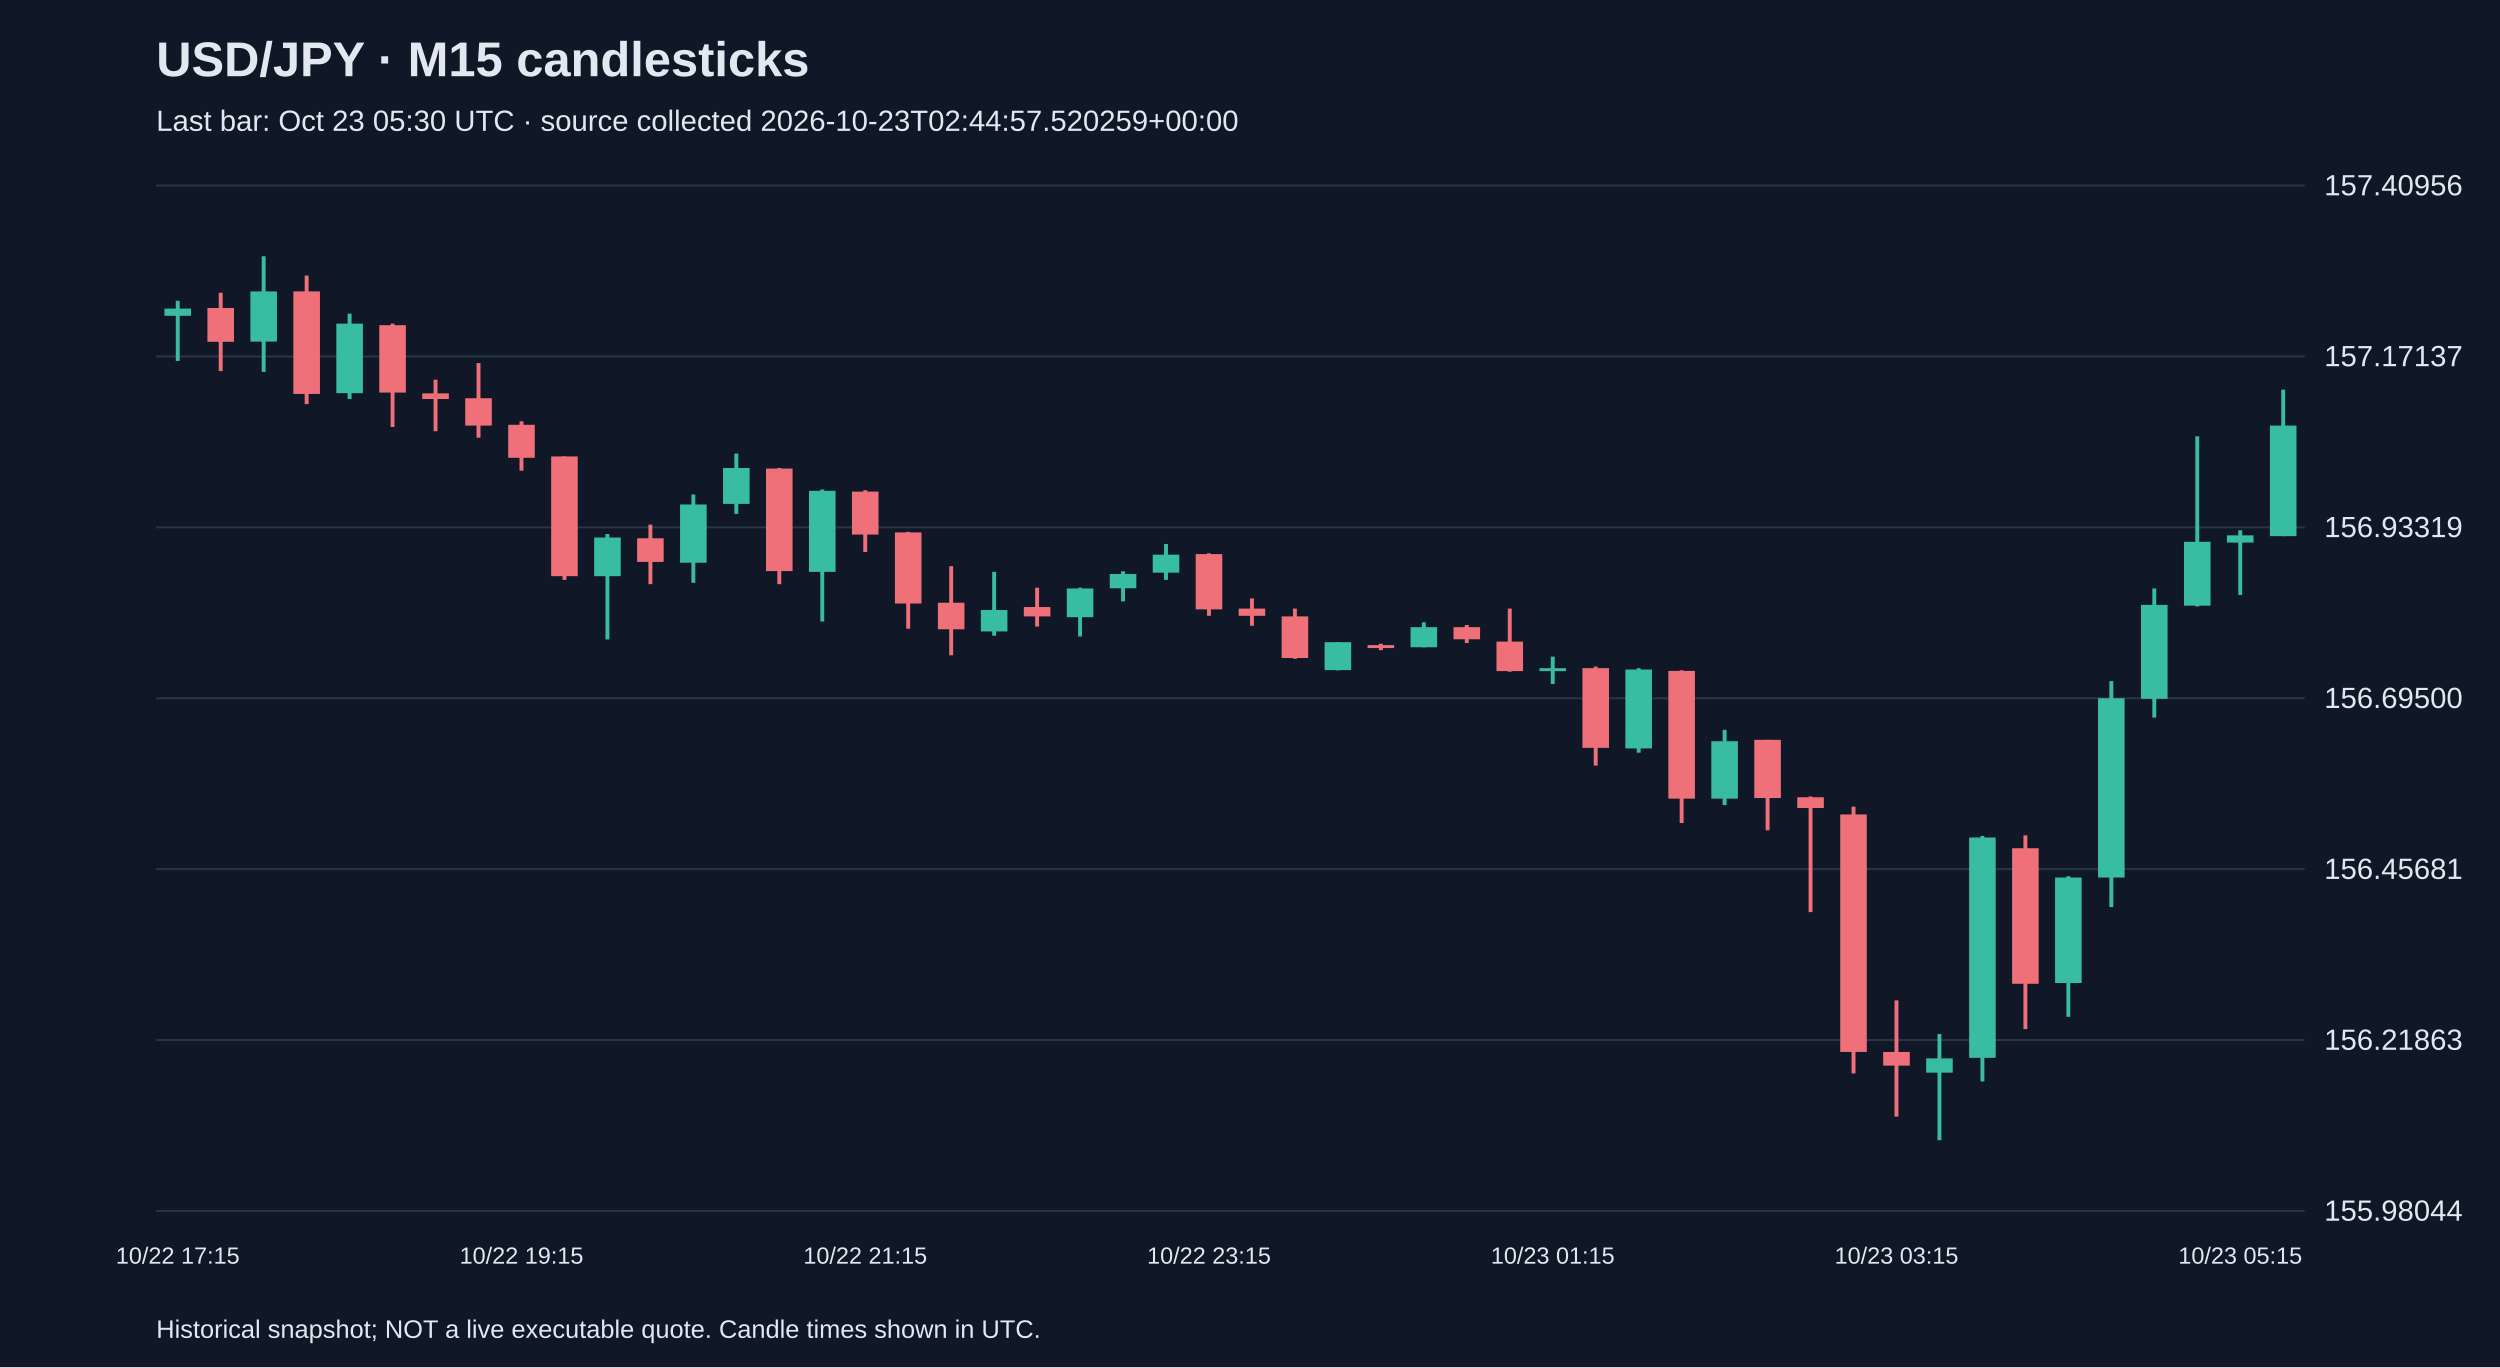
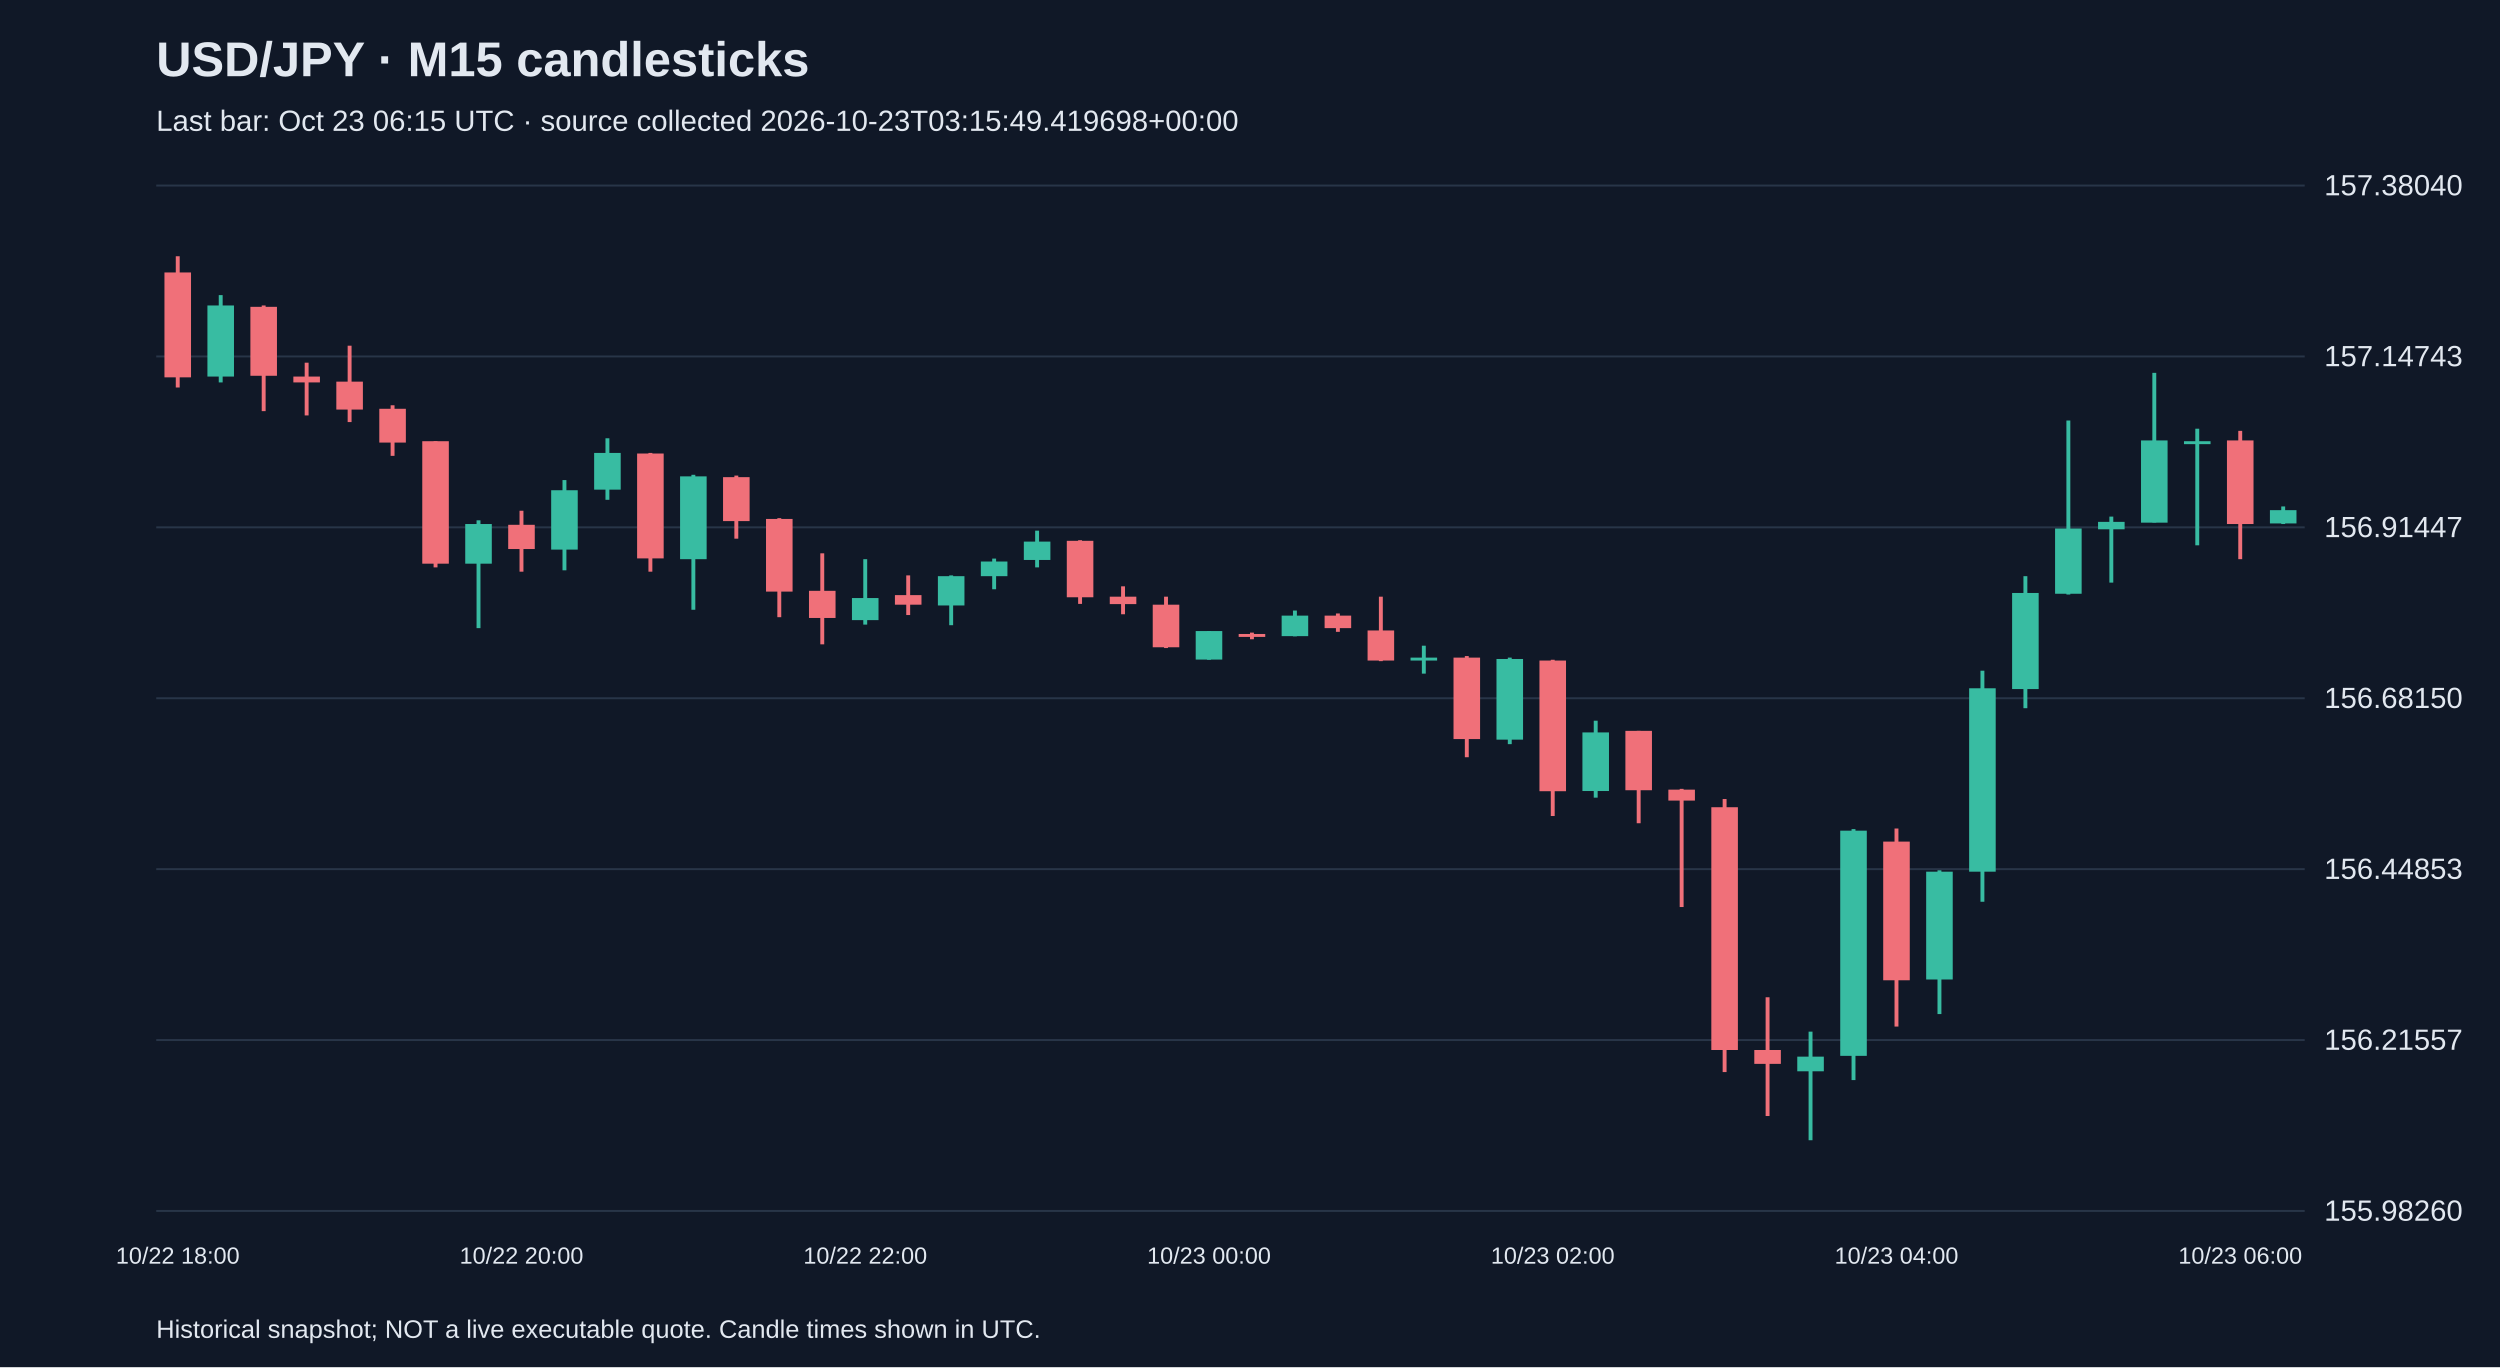
<svg xmlns="http://www.w3.org/2000/svg" viewBox="0 0 1280 700">
  <rect width="100%" height="100%" fill="#101827" />
  <style>text{font-family:Arial,sans-serif;fill:#e2e8f0}</style>
  <text x="80" y="39" font-size="25" font-weight="bold">USD/JPY · M15 candlesticks</text>
-   <text x="80" y="67" font-size="15" fill="#a6b1c5">Last bar: Oct 23 05:30 UTC · source collected 2026-10-23T02:44:57.520259+00:00</text>
+   <text x="80" y="67" font-size="15" fill="#a6b1c5">Last bar: Oct 23 06:15 UTC · source collected 2026-10-23T03:15:49.419698+00:00</text>
  <line x1="80" y1="620.0" x2="1180" y2="620.0" stroke="#283548" />
-   <text x="1190" y="625.0" font-size="15">155.98044</text>
+   <text x="1190" y="625.0" font-size="15">155.98260</text>
  <line x1="80" y1="532.5" x2="1180" y2="532.5" stroke="#283548" />
-   <text x="1190" y="537.5" font-size="15">156.21863</text>
+   <text x="1190" y="537.5" font-size="15">156.21557</text>
  <line x1="80" y1="445.0" x2="1180" y2="445.0" stroke="#283548" />
-   <text x="1190" y="450.0" font-size="15">156.45681</text>
+   <text x="1190" y="450.0" font-size="15">156.44853</text>
  <line x1="80" y1="357.5" x2="1180" y2="357.5" stroke="#283548" />
-   <text x="1190" y="362.5" font-size="15">156.69500</text>
+   <text x="1190" y="362.5" font-size="15">156.68150</text>
  <line x1="80" y1="270.0" x2="1180" y2="270.0" stroke="#283548" />
-   <text x="1190" y="275.0" font-size="15">156.93319</text>
+   <text x="1190" y="275.0" font-size="15">156.91447</text>
  <line x1="80" y1="182.5" x2="1180" y2="182.5" stroke="#283548" />
-   <text x="1190" y="187.5" font-size="15">157.17137</text>
+   <text x="1190" y="187.5" font-size="15">157.14743</text>
  <line x1="80" y1="95.0" x2="1180" y2="95.0" stroke="#283548" />
-   <text x="1190" y="100.0" font-size="15">157.40956</text>
-   <line x1="91.0" y1="154.0" x2="91.0" y2="184.8" stroke="#38bca2" stroke-width="2" />
-   <rect x="84.2" y="158.0" width="13.6" height="3.7" fill="#38bca2" />
-   <text x="91.0" y="647" text-anchor="middle" font-size="12">10/22 17:15</text>
-   <line x1="113.0" y1="149.9" x2="113.0" y2="190.0" stroke="#f07079" stroke-width="2" />
-   <rect x="106.2" y="157.7" width="13.6" height="17.3" fill="#f07079" />
-   <line x1="135.0" y1="131.2" x2="135.0" y2="190.4" stroke="#38bca2" stroke-width="2" />
-   <rect x="128.2" y="149.2" width="13.6" height="25.7" fill="#38bca2" />
-   <line x1="157.0" y1="141.1" x2="157.0" y2="206.9" stroke="#f07079" stroke-width="2" />
-   <rect x="150.2" y="149.2" width="13.6" height="52.5" fill="#f07079" />
-   <line x1="179.0" y1="160.6" x2="179.0" y2="204.3" stroke="#38bca2" stroke-width="2" />
-   <rect x="172.2" y="165.7" width="13.6" height="35.6" fill="#38bca2" />
-   <line x1="201.0" y1="165.7" x2="201.0" y2="218.6" stroke="#f07079" stroke-width="2" />
-   <rect x="194.2" y="166.5" width="13.6" height="34.5" fill="#f07079" />
-   <line x1="223.0" y1="194.4" x2="223.0" y2="220.8" stroke="#f07079" stroke-width="2" />
-   <rect x="216.2" y="201.4" width="13.6" height="2.9" fill="#f07079" />
-   <line x1="245.0" y1="185.9" x2="245.0" y2="224.1" stroke="#f07079" stroke-width="2" />
-   <rect x="238.2" y="203.9" width="13.6" height="14.0" fill="#f07079" />
-   <line x1="267.0" y1="215.7" x2="267.0" y2="241.0" stroke="#f07079" stroke-width="2" />
-   <rect x="260.2" y="217.5" width="13.6" height="16.9" fill="#f07079" />
-   <text x="267.0" y="647" text-anchor="middle" font-size="12">10/22 19:15</text>
-   <line x1="289.0" y1="233.7" x2="289.0" y2="296.9" stroke="#f07079" stroke-width="2" />
-   <rect x="282.2" y="233.7" width="13.6" height="61.3" fill="#f07079" />
-   <line x1="311.0" y1="273.4" x2="311.0" y2="327.4" stroke="#38bca2" stroke-width="2" />
-   <rect x="304.2" y="275.2" width="13.6" height="19.8" fill="#38bca2" />
-   <line x1="333.0" y1="268.6" x2="333.0" y2="299.1" stroke="#f07079" stroke-width="2" />
-   <rect x="326.2" y="275.6" width="13.6" height="12.1" fill="#f07079" />
-   <line x1="355.0" y1="253.2" x2="355.0" y2="298.4" stroke="#38bca2" stroke-width="2" />
-   <rect x="348.2" y="258.3" width="13.6" height="29.8" fill="#38bca2" />
-   <line x1="377.0" y1="232.2" x2="377.0" y2="263.1" stroke="#38bca2" stroke-width="2" />
-   <rect x="370.2" y="239.6" width="13.6" height="18.4" fill="#38bca2" />
-   <line x1="399.0" y1="239.6" x2="399.0" y2="299.1" stroke="#f07079" stroke-width="2" />
-   <rect x="392.2" y="239.9" width="13.6" height="52.5" fill="#f07079" />
-   <line x1="421.0" y1="250.6" x2="421.0" y2="318.2" stroke="#38bca2" stroke-width="2" />
-   <rect x="414.2" y="251.3" width="13.6" height="41.5" fill="#38bca2" />
-   <line x1="443.0" y1="251.0" x2="443.0" y2="282.6" stroke="#f07079" stroke-width="2" />
-   <rect x="436.2" y="251.7" width="13.6" height="22.0" fill="#f07079" />
-   <text x="443.0" y="647" text-anchor="middle" font-size="12">10/22 21:15</text>
-   <line x1="465.0" y1="272.3" x2="465.0" y2="321.9" stroke="#f07079" stroke-width="2" />
-   <rect x="458.2" y="272.6" width="13.6" height="36.4" fill="#f07079" />
-   <line x1="487.0" y1="289.9" x2="487.0" y2="335.5" stroke="#f07079" stroke-width="2" />
-   <rect x="480.2" y="308.6" width="13.6" height="13.6" fill="#f07079" />
-   <line x1="509.0" y1="292.8" x2="509.0" y2="325.5" stroke="#38bca2" stroke-width="2" />
-   <rect x="502.2" y="312.3" width="13.6" height="11.0" fill="#38bca2" />
-   <line x1="531.0" y1="300.9" x2="531.0" y2="320.8" stroke="#f07079" stroke-width="2" />
-   <rect x="524.2" y="310.8" width="13.6" height="4.8" fill="#f07079" />
-   <line x1="553.0" y1="300.9" x2="553.0" y2="325.9" stroke="#38bca2" stroke-width="2" />
-   <rect x="546.2" y="301.3" width="13.6" height="14.7" fill="#38bca2" />
-   <line x1="575.0" y1="292.5" x2="575.0" y2="307.9" stroke="#38bca2" stroke-width="2" />
-   <rect x="568.2" y="293.9" width="13.6" height="7.3" fill="#38bca2" />
-   <line x1="597.0" y1="278.5" x2="597.0" y2="296.9" stroke="#38bca2" stroke-width="2" />
-   <rect x="590.2" y="284.0" width="13.6" height="9.2" fill="#38bca2" />
-   <line x1="619.0" y1="283.3" x2="619.0" y2="315.3" stroke="#f07079" stroke-width="2" />
-   <rect x="612.2" y="283.7" width="13.6" height="28.3" fill="#f07079" />
-   <text x="619.0" y="647" text-anchor="middle" font-size="12">10/22 23:15</text>
-   <line x1="641.0" y1="306.4" x2="641.0" y2="320.4" stroke="#f07079" stroke-width="2" />
-   <rect x="634.2" y="311.6" width="13.6" height="3.7" fill="#f07079" />
-   <line x1="663.0" y1="311.6" x2="663.0" y2="337.3" stroke="#f07079" stroke-width="2" />
-   <rect x="656.2" y="315.6" width="13.6" height="21.3" fill="#f07079" />
-   <line x1="685.0" y1="328.8" x2="685.0" y2="343.2" stroke="#38bca2" stroke-width="2" />
-   <rect x="678.2" y="328.8" width="13.6" height="14.3" fill="#38bca2" />
-   <line x1="707.0" y1="329.6" x2="707.0" y2="332.9" stroke="#f07079" stroke-width="2" />
-   <rect x="700.2" y="330.3" width="13.6" height="1.5" fill="#f07079" />
-   <line x1="729.0" y1="318.6" x2="729.0" y2="331.4" stroke="#38bca2" stroke-width="2" />
-   <rect x="722.2" y="321.1" width="13.6" height="10.3" fill="#38bca2" />
-   <line x1="751.0" y1="320.0" x2="751.0" y2="329.2" stroke="#f07079" stroke-width="2" />
-   <rect x="744.2" y="321.1" width="13.6" height="6.2" fill="#f07079" />
-   <line x1="773.0" y1="311.6" x2="773.0" y2="343.9" stroke="#f07079" stroke-width="2" />
-   <rect x="766.2" y="328.5" width="13.6" height="15.1" fill="#f07079" />
-   <line x1="795.0" y1="336.2" x2="795.0" y2="350.2" stroke="#38bca2" stroke-width="2" />
-   <rect x="788.2" y="342.1" width="13.6" height="1.5" fill="#38bca2" />
-   <text x="795.0" y="647" text-anchor="middle" font-size="12">10/23 01:15</text>
-   <line x1="817.0" y1="341.3" x2="817.0" y2="392.0" stroke="#f07079" stroke-width="2" />
-   <rect x="810.2" y="342.1" width="13.6" height="40.8" fill="#f07079" />
-   <line x1="839.0" y1="342.1" x2="839.0" y2="385.4" stroke="#38bca2" stroke-width="2" />
-   <rect x="832.2" y="342.8" width="13.6" height="40.4" fill="#38bca2" />
-   <line x1="861.0" y1="343.2" x2="861.0" y2="421.4" stroke="#f07079" stroke-width="2" />
-   <rect x="854.2" y="343.5" width="13.6" height="65.4" fill="#f07079" />
-   <line x1="883.0" y1="373.7" x2="883.0" y2="412.2" stroke="#38bca2" stroke-width="2" />
-   <rect x="876.2" y="379.5" width="13.6" height="29.4" fill="#38bca2" />
-   <line x1="905.0" y1="378.8" x2="905.0" y2="425.1" stroke="#f07079" stroke-width="2" />
-   <rect x="898.2" y="378.8" width="13.6" height="29.8" fill="#f07079" />
-   <line x1="927.0" y1="407.8" x2="927.0" y2="467.0" stroke="#f07079" stroke-width="2" />
-   <rect x="920.2" y="408.2" width="13.6" height="5.5" fill="#f07079" />
-   <line x1="949.0" y1="413.0" x2="949.0" y2="549.6" stroke="#f07079" stroke-width="2" />
-   <rect x="942.2" y="417.0" width="13.6" height="121.6" fill="#f07079" />
-   <line x1="971.0" y1="512.2" x2="971.0" y2="571.7" stroke="#f07079" stroke-width="2" />
-   <rect x="964.2" y="538.6" width="13.6" height="7.0" fill="#f07079" />
-   <text x="971.0" y="647" text-anchor="middle" font-size="12">10/23 03:15</text>
-   <line x1="993.0" y1="529.4" x2="993.0" y2="583.8" stroke="#38bca2" stroke-width="2" />
-   <rect x="986.2" y="541.9" width="13.6" height="7.3" fill="#38bca2" />
-   <line x1="1015.0" y1="428.0" x2="1015.0" y2="553.7" stroke="#38bca2" stroke-width="2" />
-   <rect x="1008.2" y="428.8" width="13.6" height="112.8" fill="#38bca2" />
-   <line x1="1037.0" y1="427.7" x2="1037.0" y2="526.9" stroke="#f07079" stroke-width="2" />
-   <rect x="1030.2" y="434.3" width="13.6" height="69.4" fill="#f07079" />
-   <line x1="1059.0" y1="448.6" x2="1059.0" y2="520.6" stroke="#38bca2" stroke-width="2" />
-   <rect x="1052.2" y="449.3" width="13.6" height="54.0" fill="#38bca2" />
-   <line x1="1081.0" y1="348.7" x2="1081.0" y2="464.4" stroke="#38bca2" stroke-width="2" />
-   <rect x="1074.2" y="357.5" width="13.6" height="91.8" fill="#38bca2" />
-   <line x1="1103.0" y1="301.3" x2="1103.0" y2="367.4" stroke="#38bca2" stroke-width="2" />
-   <rect x="1096.2" y="309.7" width="13.6" height="48.1" fill="#38bca2" />
-   <line x1="1125.0" y1="223.4" x2="1125.0" y2="310.5" stroke="#38bca2" stroke-width="2" />
-   <rect x="1118.2" y="277.4" width="13.6" height="32.7" fill="#38bca2" />
-   <line x1="1147.0" y1="271.5" x2="1147.0" y2="304.6" stroke="#38bca2" stroke-width="2" />
-   <rect x="1140.2" y="274.1" width="13.6" height="3.7" fill="#38bca2" />
-   <text x="1147.0" y="647" text-anchor="middle" font-size="12">10/23 05:15</text>
-   <line x1="1169.0" y1="199.5" x2="1169.0" y2="274.5" stroke="#38bca2" stroke-width="2" />
-   <rect x="1162.2" y="217.9" width="13.6" height="56.6" fill="#38bca2" />
+   <text x="1190" y="100.0" font-size="15">157.38040</text>
+   <line x1="91.0" y1="131.2" x2="91.0" y2="198.4" stroke="#f07079" stroke-width="2" />
+   <rect x="84.2" y="139.5" width="13.6" height="53.7" fill="#f07079" />
+   <text x="91.0" y="647" text-anchor="middle" font-size="12">10/22 18:00</text>
+   <line x1="113.0" y1="151.1" x2="113.0" y2="195.8" stroke="#38bca2" stroke-width="2" />
+   <rect x="106.2" y="156.4" width="13.6" height="36.4" fill="#38bca2" />
+   <line x1="135.0" y1="156.4" x2="135.0" y2="210.5" stroke="#f07079" stroke-width="2" />
+   <rect x="128.2" y="157.1" width="13.6" height="35.3" fill="#f07079" />
+   <line x1="157.0" y1="185.7" x2="157.0" y2="212.7" stroke="#f07079" stroke-width="2" />
+   <rect x="150.2" y="192.8" width="13.6" height="3.0" fill="#f07079" />
+   <line x1="179.0" y1="177.0" x2="179.0" y2="216.1" stroke="#f07079" stroke-width="2" />
+   <rect x="172.2" y="195.4" width="13.6" height="14.3" fill="#f07079" />
+   <line x1="201.0" y1="207.5" x2="201.0" y2="233.4" stroke="#f07079" stroke-width="2" />
+   <rect x="194.2" y="209.3" width="13.6" height="17.3" fill="#f07079" />
+   <line x1="223.0" y1="225.9" x2="223.0" y2="290.5" stroke="#f07079" stroke-width="2" />
+   <rect x="216.2" y="225.9" width="13.6" height="62.7" fill="#f07079" />
+   <line x1="245.0" y1="266.4" x2="245.0" y2="321.6" stroke="#38bca2" stroke-width="2" />
+   <rect x="238.2" y="268.3" width="13.6" height="20.3" fill="#38bca2" />
+   <line x1="267.0" y1="261.5" x2="267.0" y2="292.7" stroke="#f07079" stroke-width="2" />
+   <rect x="260.2" y="268.7" width="13.6" height="12.4" fill="#f07079" />
+   <text x="267.0" y="647" text-anchor="middle" font-size="12">10/22 20:00</text>
+   <line x1="289.0" y1="245.8" x2="289.0" y2="292.0" stroke="#38bca2" stroke-width="2" />
+   <rect x="282.2" y="251.0" width="13.6" height="30.4" fill="#38bca2" />
+   <line x1="311.0" y1="224.4" x2="311.0" y2="255.9" stroke="#38bca2" stroke-width="2" />
+   <rect x="304.2" y="231.9" width="13.6" height="18.8" fill="#38bca2" />
+   <line x1="333.0" y1="231.9" x2="333.0" y2="292.7" stroke="#f07079" stroke-width="2" />
+   <rect x="326.2" y="232.2" width="13.6" height="53.7" fill="#f07079" />
+   <line x1="355.0" y1="243.1" x2="355.0" y2="312.2" stroke="#38bca2" stroke-width="2" />
+   <rect x="348.2" y="243.9" width="13.6" height="42.4" fill="#38bca2" />
+   <line x1="377.0" y1="243.5" x2="377.0" y2="275.8" stroke="#f07079" stroke-width="2" />
+   <rect x="370.2" y="244.3" width="13.6" height="22.5" fill="#f07079" />
+   <line x1="399.0" y1="265.3" x2="399.0" y2="316.0" stroke="#f07079" stroke-width="2" />
+   <rect x="392.2" y="265.7" width="13.6" height="37.2" fill="#f07079" />
+   <line x1="421.0" y1="283.3" x2="421.0" y2="329.9" stroke="#f07079" stroke-width="2" />
+   <rect x="414.2" y="302.5" width="13.6" height="13.9" fill="#f07079" />
+   <line x1="443.0" y1="286.3" x2="443.0" y2="319.8" stroke="#38bca2" stroke-width="2" />
+   <rect x="436.2" y="306.2" width="13.6" height="11.3" fill="#38bca2" />
+   <text x="443.0" y="647" text-anchor="middle" font-size="12">10/22 22:00</text>
+   <line x1="465.0" y1="294.6" x2="465.0" y2="314.9" stroke="#f07079" stroke-width="2" />
+   <rect x="458.2" y="304.7" width="13.6" height="4.9" fill="#f07079" />
+   <line x1="487.0" y1="294.6" x2="487.0" y2="320.1" stroke="#38bca2" stroke-width="2" />
+   <rect x="480.2" y="295.0" width="13.6" height="15.0" fill="#38bca2" />
+   <line x1="509.0" y1="286.0" x2="509.0" y2="301.7" stroke="#38bca2" stroke-width="2" />
+   <rect x="502.2" y="287.5" width="13.6" height="7.5" fill="#38bca2" />
+   <line x1="531.0" y1="271.7" x2="531.0" y2="290.5" stroke="#38bca2" stroke-width="2" />
+   <rect x="524.2" y="277.3" width="13.6" height="9.4" fill="#38bca2" />
+   <line x1="553.0" y1="276.6" x2="553.0" y2="309.2" stroke="#f07079" stroke-width="2" />
+   <rect x="546.2" y="276.9" width="13.6" height="28.9" fill="#f07079" />
+   <line x1="575.0" y1="300.2" x2="575.0" y2="314.5" stroke="#f07079" stroke-width="2" />
+   <rect x="568.2" y="305.5" width="13.6" height="3.8" fill="#f07079" />
+   <line x1="597.0" y1="305.5" x2="597.0" y2="331.8" stroke="#f07079" stroke-width="2" />
+   <rect x="590.2" y="309.6" width="13.6" height="21.8" fill="#f07079" />
+   <line x1="619.0" y1="323.1" x2="619.0" y2="337.8" stroke="#38bca2" stroke-width="2" />
+   <rect x="612.2" y="323.1" width="13.6" height="14.6" fill="#38bca2" />
+   <text x="619.0" y="647" text-anchor="middle" font-size="12">10/23 00:00</text>
+   <line x1="641.0" y1="323.9" x2="641.0" y2="327.3" stroke="#f07079" stroke-width="2" />
+   <rect x="634.2" y="324.6" width="13.6" height="1.5" fill="#f07079" />
+   <line x1="663.0" y1="312.6" x2="663.0" y2="325.8" stroke="#38bca2" stroke-width="2" />
+   <rect x="656.2" y="315.2" width="13.6" height="10.5" fill="#38bca2" />
+   <line x1="685.0" y1="314.1" x2="685.0" y2="323.5" stroke="#f07079" stroke-width="2" />
+   <rect x="678.2" y="315.2" width="13.6" height="6.4" fill="#f07079" />
+   <line x1="707.0" y1="305.5" x2="707.0" y2="338.5" stroke="#f07079" stroke-width="2" />
+   <rect x="700.2" y="322.8" width="13.6" height="15.4" fill="#f07079" />
+   <line x1="729.0" y1="330.6" x2="729.0" y2="344.9" stroke="#38bca2" stroke-width="2" />
+   <rect x="722.2" y="336.7" width="13.6" height="1.5" fill="#38bca2" />
+   <line x1="751.0" y1="335.9" x2="751.0" y2="387.7" stroke="#f07079" stroke-width="2" />
+   <rect x="744.2" y="336.7" width="13.6" height="41.7" fill="#f07079" />
+   <line x1="773.0" y1="336.7" x2="773.0" y2="381.0" stroke="#38bca2" stroke-width="2" />
+   <rect x="766.2" y="337.4" width="13.6" height="41.3" fill="#38bca2" />
+   <line x1="795.0" y1="337.8" x2="795.0" y2="417.8" stroke="#f07079" stroke-width="2" />
+   <rect x="788.2" y="338.2" width="13.6" height="66.9" fill="#f07079" />
+   <text x="795.0" y="647" text-anchor="middle" font-size="12">10/23 02:00</text>
+   <line x1="817.0" y1="369.0" x2="817.0" y2="408.4" stroke="#38bca2" stroke-width="2" />
+   <rect x="810.2" y="375.0" width="13.6" height="30.0" fill="#38bca2" />
+   <line x1="839.0" y1="374.2" x2="839.0" y2="421.5" stroke="#f07079" stroke-width="2" />
+   <rect x="832.2" y="374.2" width="13.6" height="30.4" fill="#f07079" />
+   <line x1="861.0" y1="403.9" x2="861.0" y2="464.4" stroke="#f07079" stroke-width="2" />
+   <rect x="854.2" y="404.3" width="13.6" height="5.6" fill="#f07079" />
+   <line x1="883.0" y1="409.1" x2="883.0" y2="548.9" stroke="#f07079" stroke-width="2" />
+   <rect x="876.2" y="413.3" width="13.6" height="124.3" fill="#f07079" />
+   <line x1="905.0" y1="510.6" x2="905.0" y2="571.4" stroke="#f07079" stroke-width="2" />
+   <rect x="898.2" y="537.6" width="13.6" height="7.1" fill="#f07079" />
+   <line x1="927.0" y1="528.2" x2="927.0" y2="583.8" stroke="#38bca2" stroke-width="2" />
+   <rect x="920.2" y="541.0" width="13.6" height="7.5" fill="#38bca2" />
+   <line x1="949.0" y1="424.5" x2="949.0" y2="553.0" stroke="#38bca2" stroke-width="2" />
+   <rect x="942.2" y="425.3" width="13.6" height="115.3" fill="#38bca2" />
+   <line x1="971.0" y1="424.2" x2="971.0" y2="525.6" stroke="#f07079" stroke-width="2" />
+   <rect x="964.2" y="430.9" width="13.6" height="71.0" fill="#f07079" />
+   <text x="971.0" y="647" text-anchor="middle" font-size="12">10/23 04:00</text>
+   <line x1="993.0" y1="445.6" x2="993.0" y2="519.2" stroke="#38bca2" stroke-width="2" />
+   <rect x="986.2" y="446.3" width="13.6" height="55.2" fill="#38bca2" />
+   <line x1="1015.0" y1="343.4" x2="1015.0" y2="461.7" stroke="#38bca2" stroke-width="2" />
+   <rect x="1008.2" y="352.4" width="13.6" height="93.9" fill="#38bca2" />
+   <line x1="1037.0" y1="295.0" x2="1037.0" y2="362.6" stroke="#38bca2" stroke-width="2" />
+   <rect x="1030.2" y="303.6" width="13.6" height="49.2" fill="#38bca2" />
+   <line x1="1059.0" y1="215.3" x2="1059.0" y2="304.4" stroke="#38bca2" stroke-width="2" />
+   <rect x="1052.2" y="270.6" width="13.6" height="33.4" fill="#38bca2" />
+   <line x1="1081.0" y1="264.5" x2="1081.0" y2="298.3" stroke="#38bca2" stroke-width="2" />
+   <rect x="1074.2" y="267.2" width="13.6" height="3.8" fill="#38bca2" />
+   <line x1="1103.0" y1="190.9" x2="1103.0" y2="267.5" stroke="#38bca2" stroke-width="2" />
+   <rect x="1096.2" y="225.5" width="13.6" height="42.1" fill="#38bca2" />
+   <line x1="1125.0" y1="219.5" x2="1125.0" y2="279.2" stroke="#38bca2" stroke-width="2" />
+   <rect x="1118.2" y="225.9" width="13.6" height="1.5" fill="#38bca2" />
+   <line x1="1147.0" y1="220.6" x2="1147.0" y2="286.3" stroke="#f07079" stroke-width="2" />
+   <rect x="1140.2" y="225.5" width="13.6" height="42.8" fill="#f07079" />
+   <text x="1147.0" y="647" text-anchor="middle" font-size="12">10/23 06:00</text>
+   <line x1="1169.0" y1="259.3" x2="1169.0" y2="268.3" stroke="#38bca2" stroke-width="2" />
+   <rect x="1162.2" y="261.2" width="13.6" height="6.8" fill="#38bca2" />
  <text x="80" y="685" font-size="13">Historical snapshot; NOT a live executable quote. Candle times shown in UTC.</text>
</svg>
